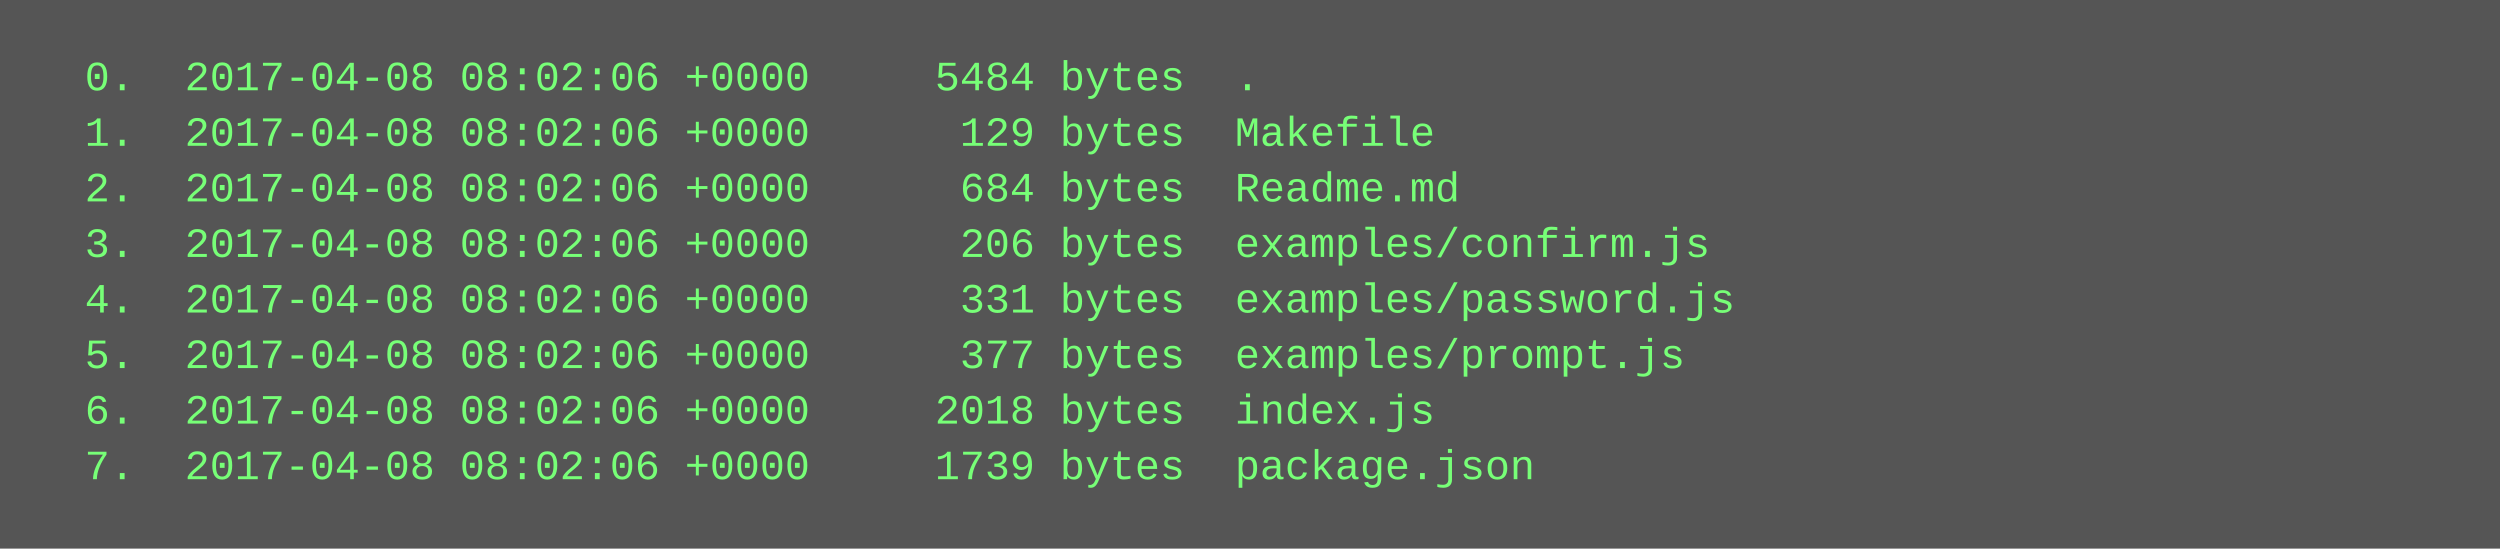
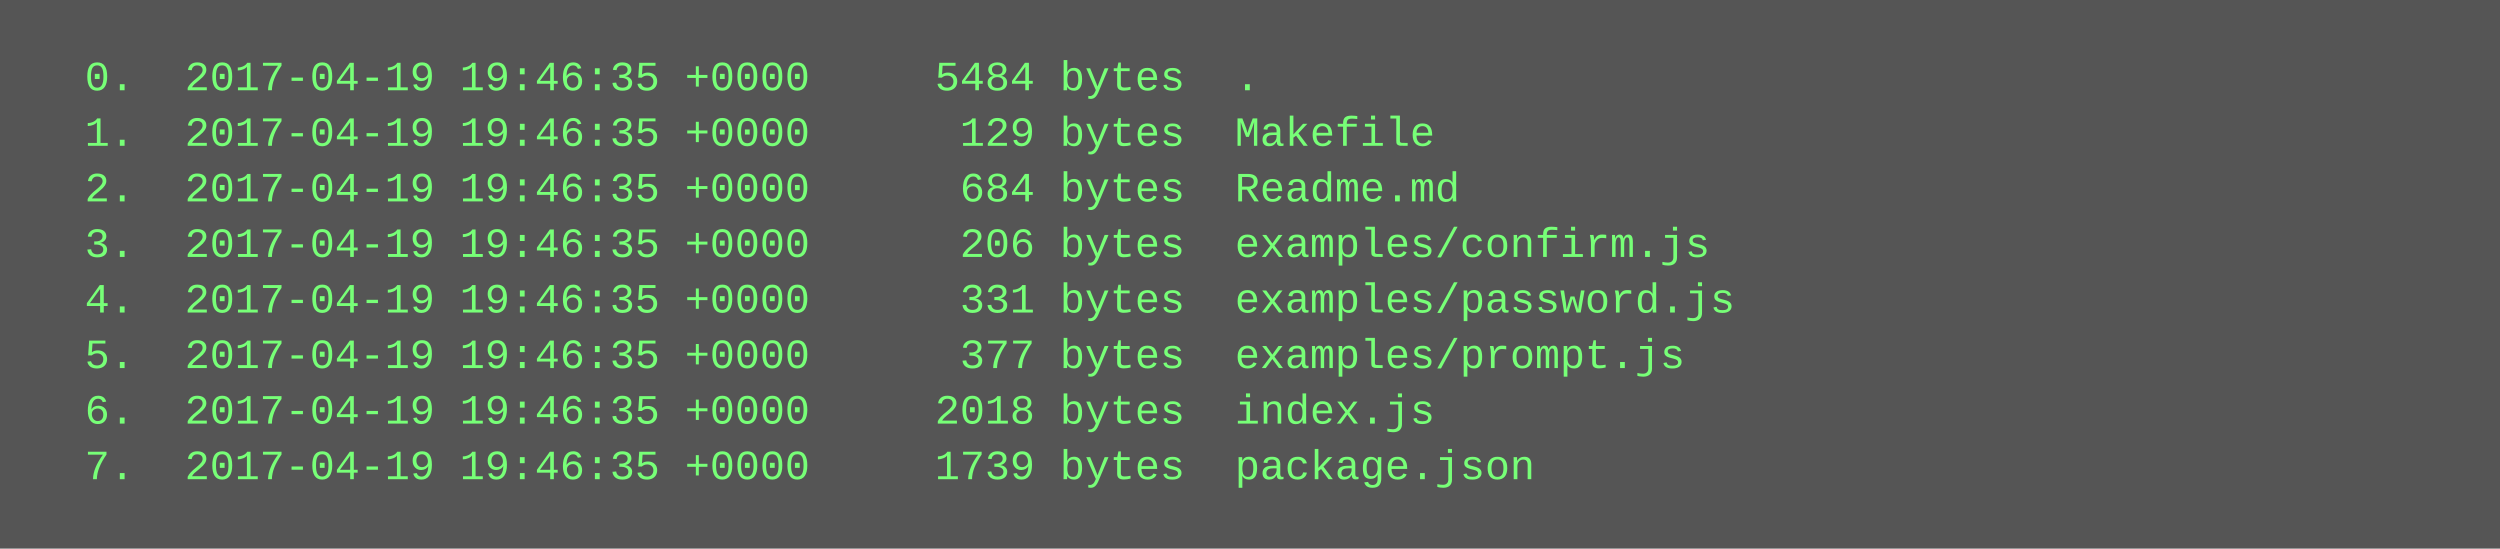
<svg xmlns="http://www.w3.org/2000/svg" height="158" width="720">
  <rect height="158" fill="#555" width="720" />
  <text fill="#7f7" font-family="Courier New" font-size="12" xml:space="preserve">
-     <tspan x="10" y="26">  0.  2017-04-08 08:02:06 +0000     5484 bytes  .</tspan>
-     <tspan x="10" y="42">  1.  2017-04-08 08:02:06 +0000      129 bytes  Makefile</tspan>
-     <tspan x="10" y="58">  2.  2017-04-08 08:02:06 +0000      684 bytes  Readme.md</tspan>
-     <tspan x="10" y="74">  3.  2017-04-08 08:02:06 +0000      206 bytes  examples/confirm.js</tspan>
-     <tspan x="10" y="90">  4.  2017-04-08 08:02:06 +0000      331 bytes  examples/password.js</tspan>
-     <tspan x="10" y="106">  5.  2017-04-08 08:02:06 +0000      377 bytes  examples/prompt.js</tspan>
-     <tspan x="10" y="122">  6.  2017-04-08 08:02:06 +0000     2018 bytes  index.js</tspan>
-     <tspan x="10" y="138">  7.  2017-04-08 08:02:06 +0000     1739 bytes  package.json</tspan>
+     <tspan x="10" y="26">  0.  2017-04-19 19:46:35 +0000     5484 bytes  .</tspan>
+     <tspan x="10" y="42">  1.  2017-04-19 19:46:35 +0000      129 bytes  Makefile</tspan>
+     <tspan x="10" y="58">  2.  2017-04-19 19:46:35 +0000      684 bytes  Readme.md</tspan>
+     <tspan x="10" y="74">  3.  2017-04-19 19:46:35 +0000      206 bytes  examples/confirm.js</tspan>
+     <tspan x="10" y="90">  4.  2017-04-19 19:46:35 +0000      331 bytes  examples/password.js</tspan>
+     <tspan x="10" y="106">  5.  2017-04-19 19:46:35 +0000      377 bytes  examples/prompt.js</tspan>
+     <tspan x="10" y="122">  6.  2017-04-19 19:46:35 +0000     2018 bytes  index.js</tspan>
+     <tspan x="10" y="138">  7.  2017-04-19 19:46:35 +0000     1739 bytes  package.json</tspan>
  </text>
</svg>
